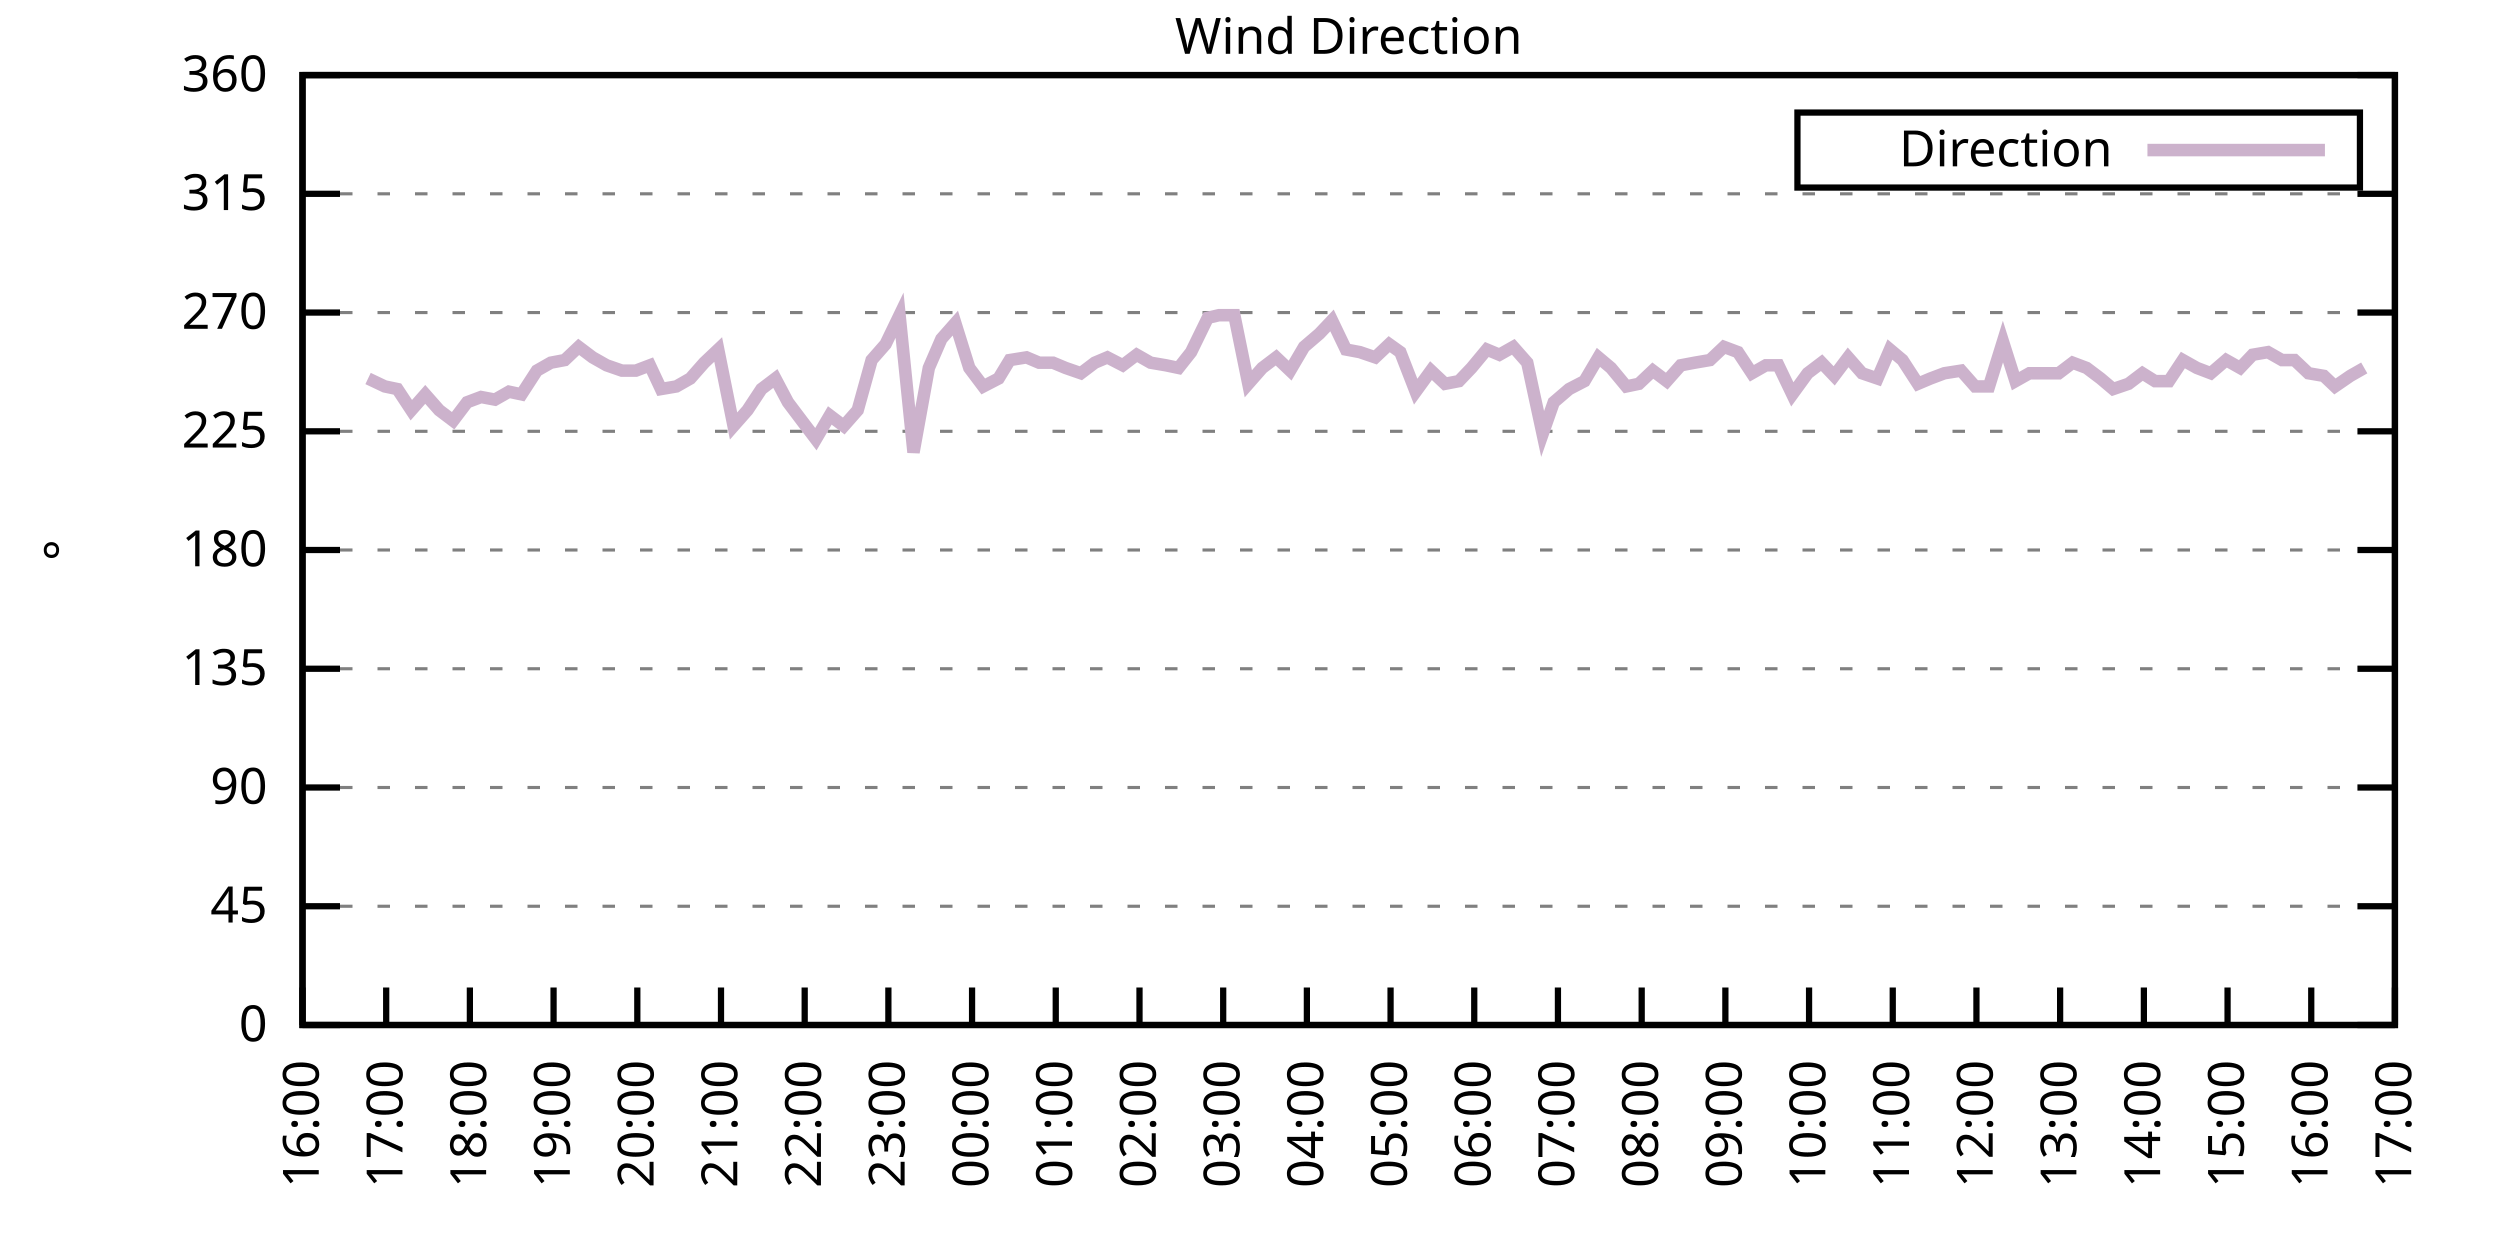
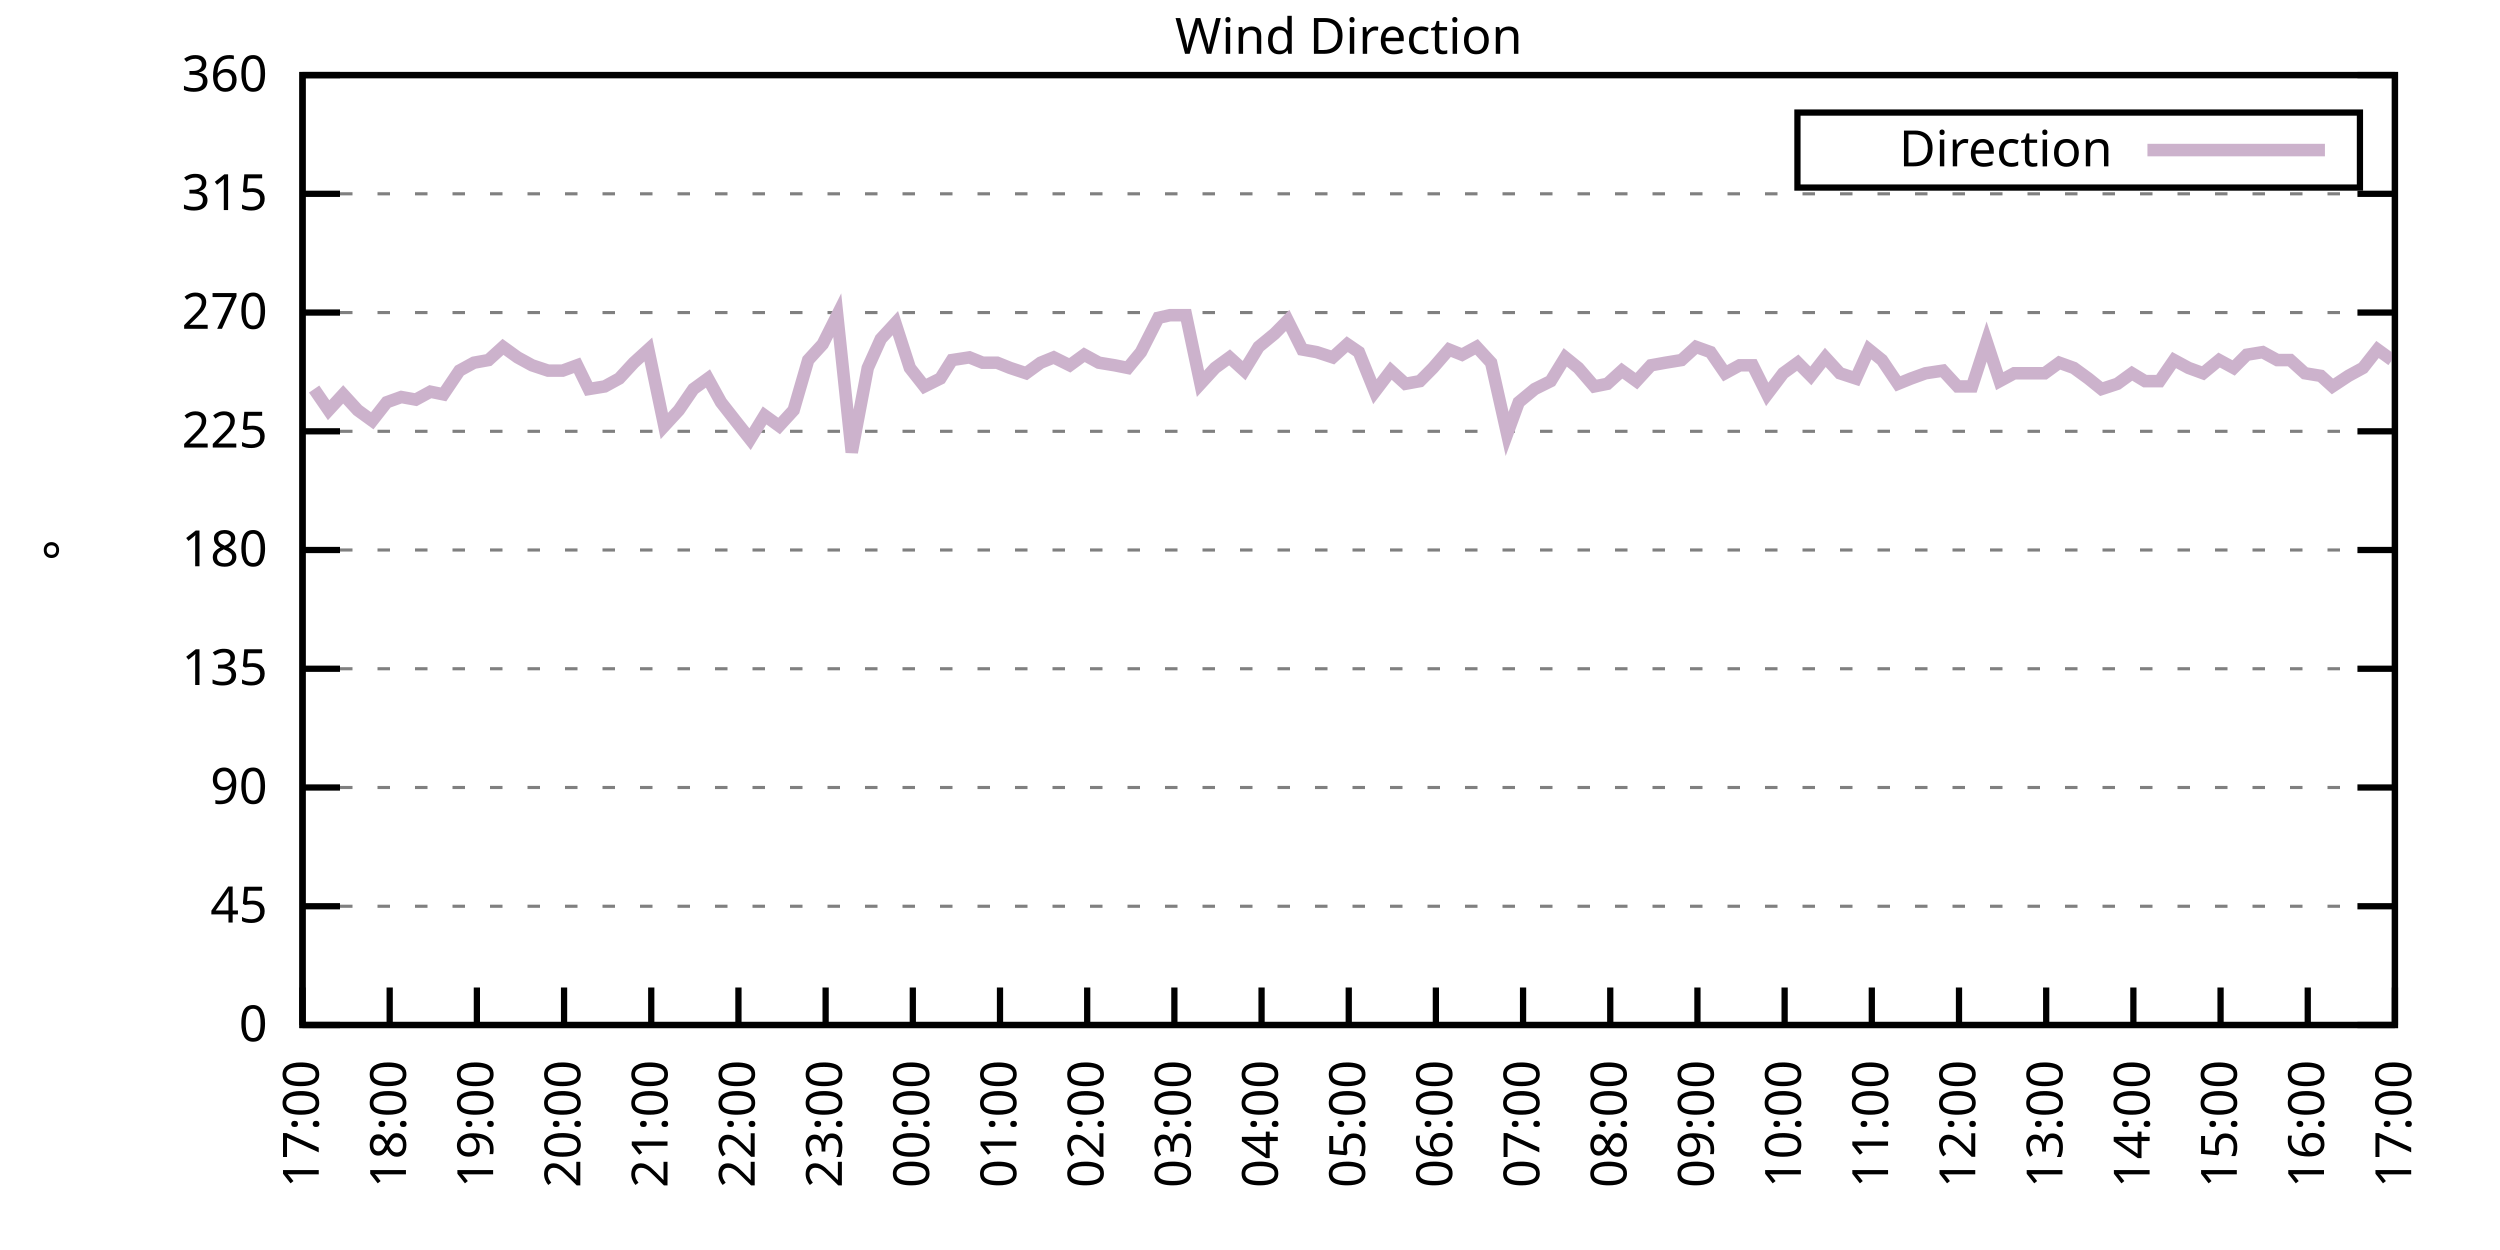
<svg xmlns="http://www.w3.org/2000/svg" xmlns:xlink="http://www.w3.org/1999/xlink" width="400" height="200" viewBox="0 0 400 200">
  <g id="gnuplot_canvas">
    <rect x="0" y="0" width="400" height="200" fill="none" />
    <defs>
      <circle id="gpDot" r="0.5" stroke-width="0.5" stroke="currentColor" />
      <path id="gpPt0" stroke-width="0.333" stroke="currentColor" d="M-1,0 h2 M0,-1 v2" />
      <path id="gpPt1" stroke-width="0.333" stroke="currentColor" d="M-1,-1 L1,1 M1,-1 L-1,1" />
      <path id="gpPt2" stroke-width="0.333" stroke="currentColor" d="M-1,0 L1,0 M0,-1 L0,1 M-1,-1 L1,1 M-1,1 L1,-1" />
      <rect id="gpPt3" stroke-width="0.333" stroke="currentColor" x="-1" y="-1" width="2" height="2" />
      <rect id="gpPt4" stroke-width="0.333" stroke="currentColor" fill="currentColor" x="-1" y="-1" width="2" height="2" />
      <circle id="gpPt5" stroke-width="0.333" stroke="currentColor" cx="0" cy="0" r="1" />
      <use xlink:href="#gpPt5" id="gpPt6" fill="currentColor" stroke="none" />
      <path id="gpPt7" stroke-width="0.333" stroke="currentColor" d="M0,-1.33 L-1.33,0.67 L1.33,0.67 z" />
      <use xlink:href="#gpPt7" id="gpPt8" fill="currentColor" stroke="none" />
      <use xlink:href="#gpPt7" id="gpPt9" stroke="currentColor" transform="rotate(180)" />
      <use xlink:href="#gpPt9" id="gpPt10" fill="currentColor" stroke="none" />
      <use xlink:href="#gpPt3" id="gpPt11" stroke="currentColor" transform="rotate(45)" />
      <use xlink:href="#gpPt11" id="gpPt12" fill="currentColor" stroke="none" />
      <path id="gpPt13" stroke-width="0.333" stroke="currentColor" d="M0,1.330 L1.265,0.411 L0.782,-1.067 L-0.782,-1.076 L-1.265,0.411 z" />
      <use xlink:href="#gpPt13" id="gpPt14" fill="currentColor" stroke="none" />
      <filter id="textbox" filterUnits="objectBoundingBox" x="0" y="0" height="1" width="1">
        <feFlood flood-color="white" flood-opacity="1" result="bgnd" />
        <feComposite in="SourceGraphic" in2="bgnd" operator="atop" />
      </filter>
      <filter id="greybox" filterUnits="objectBoundingBox" x="0" y="0" height="1" width="1">
        <feFlood flood-color="lightgrey" flood-opacity="1" result="grey" />
        <feComposite in="SourceGraphic" in2="grey" operator="atop" />
      </filter>
    </defs>
    <g fill="none" color="white" stroke="currentColor" stroke-width="1.00" stroke-linecap="butt" stroke-linejoin="miter">
</g>
    <g fill="none" color="black" stroke="currentColor" stroke-width="1.00" stroke-linecap="butt" stroke-linejoin="miter">
      <g stroke="none" shape-rendering="crispEdges">
        <polygon fill="rgb(255, 255, 255)" points="48.40,164.00 383.18,164.00 383.18,12.02 48.40,12.02 " />
      </g>
    </g>
    <g fill="none" color="black" stroke="currentColor" stroke-width="1.00" stroke-linecap="butt" stroke-linejoin="miter">
</g>
    <g fill="none" color="black" stroke="black" stroke-width="0.50" stroke-linecap="butt" stroke-linejoin="miter">
</g>
    <g fill="none" color="gray" stroke="currentColor" stroke-width="0.50" stroke-linecap="butt" stroke-linejoin="miter">
      <path stroke="gray" stroke-dasharray="2,4" class="gridline" d="M48.40,164.00 L383.19,164.00  " />
    </g>
    <g fill="none" color="gray" stroke="gray" stroke-width="1.00" stroke-linecap="butt" stroke-linejoin="miter">
</g>
    <g fill="none" color="black" stroke="currentColor" stroke-width="1.00" stroke-linecap="butt" stroke-linejoin="miter">
      <path stroke="black" d="M48.40,164.00 L54.40,164.00 M383.19,164.00 L377.19,164.00  " />
      <g transform="translate(42.80,166.60)" stroke="none" fill="black" font-family="Sans" font-size="8.00" text-anchor="end">
        <text>
          <tspan font-family="Sans"> 0</tspan>
        </text>
      </g>
    </g>
    <g fill="none" color="black" stroke="currentColor" stroke-width="1.00" stroke-linecap="butt" stroke-linejoin="miter">
</g>
    <g fill="none" color="black" stroke="black" stroke-width="0.50" stroke-linecap="butt" stroke-linejoin="miter">
</g>
    <g fill="none" color="gray" stroke="currentColor" stroke-width="0.50" stroke-linecap="butt" stroke-linejoin="miter">
      <path stroke="gray" stroke-dasharray="2,4" class="gridline" d="M48.40,145.00 L383.19,145.00  " />
    </g>
    <g fill="none" color="gray" stroke="gray" stroke-width="1.00" stroke-linecap="butt" stroke-linejoin="miter">
</g>
    <g fill="none" color="black" stroke="currentColor" stroke-width="1.00" stroke-linecap="butt" stroke-linejoin="miter">
      <path stroke="black" d="M48.40,145.00 L54.40,145.00 M383.19,145.00 L377.19,145.00  " />
      <g transform="translate(42.80,147.60)" stroke="none" fill="black" font-family="Sans" font-size="8.00" text-anchor="end">
        <text>
          <tspan font-family="Sans"> 45</tspan>
        </text>
      </g>
    </g>
    <g fill="none" color="black" stroke="currentColor" stroke-width="1.00" stroke-linecap="butt" stroke-linejoin="miter">
</g>
    <g fill="none" color="black" stroke="black" stroke-width="0.50" stroke-linecap="butt" stroke-linejoin="miter">
</g>
    <g fill="none" color="gray" stroke="currentColor" stroke-width="0.50" stroke-linecap="butt" stroke-linejoin="miter">
      <path stroke="gray" stroke-dasharray="2,4" class="gridline" d="M48.40,126.00 L383.19,126.00  " />
    </g>
    <g fill="none" color="gray" stroke="gray" stroke-width="1.00" stroke-linecap="butt" stroke-linejoin="miter">
</g>
    <g fill="none" color="black" stroke="currentColor" stroke-width="1.00" stroke-linecap="butt" stroke-linejoin="miter">
      <path stroke="black" d="M48.40,126.00 L54.40,126.00 M383.19,126.00 L377.19,126.00  " />
      <g transform="translate(42.80,128.60)" stroke="none" fill="black" font-family="Sans" font-size="8.00" text-anchor="end">
        <text>
          <tspan font-family="Sans"> 90</tspan>
        </text>
      </g>
    </g>
    <g fill="none" color="black" stroke="currentColor" stroke-width="1.00" stroke-linecap="butt" stroke-linejoin="miter">
</g>
    <g fill="none" color="black" stroke="black" stroke-width="0.50" stroke-linecap="butt" stroke-linejoin="miter">
</g>
    <g fill="none" color="gray" stroke="currentColor" stroke-width="0.50" stroke-linecap="butt" stroke-linejoin="miter">
      <path stroke="gray" stroke-dasharray="2,4" class="gridline" d="M48.40,107.00 L383.19,107.00  " />
    </g>
    <g fill="none" color="gray" stroke="gray" stroke-width="1.00" stroke-linecap="butt" stroke-linejoin="miter">
</g>
    <g fill="none" color="black" stroke="currentColor" stroke-width="1.00" stroke-linecap="butt" stroke-linejoin="miter">
      <path stroke="black" d="M48.40,107.00 L54.40,107.00 M383.19,107.00 L377.19,107.00  " />
      <g transform="translate(42.80,109.60)" stroke="none" fill="black" font-family="Sans" font-size="8.00" text-anchor="end">
        <text>
          <tspan font-family="Sans"> 135</tspan>
        </text>
      </g>
    </g>
    <g fill="none" color="black" stroke="currentColor" stroke-width="1.00" stroke-linecap="butt" stroke-linejoin="miter">
</g>
    <g fill="none" color="black" stroke="black" stroke-width="0.50" stroke-linecap="butt" stroke-linejoin="miter">
</g>
    <g fill="none" color="gray" stroke="currentColor" stroke-width="0.50" stroke-linecap="butt" stroke-linejoin="miter">
      <path stroke="gray" stroke-dasharray="2,4" class="gridline" d="M48.40,88.00 L383.19,88.00  " />
    </g>
    <g fill="none" color="gray" stroke="gray" stroke-width="1.00" stroke-linecap="butt" stroke-linejoin="miter">
</g>
    <g fill="none" color="black" stroke="currentColor" stroke-width="1.00" stroke-linecap="butt" stroke-linejoin="miter">
      <path stroke="black" d="M48.40,88.00 L54.40,88.00 M383.19,88.00 L377.19,88.00  " />
      <g transform="translate(42.80,90.60)" stroke="none" fill="black" font-family="Sans" font-size="8.00" text-anchor="end">
        <text>
          <tspan font-family="Sans"> 180</tspan>
        </text>
      </g>
    </g>
    <g fill="none" color="black" stroke="currentColor" stroke-width="1.00" stroke-linecap="butt" stroke-linejoin="miter">
</g>
    <g fill="none" color="black" stroke="black" stroke-width="0.50" stroke-linecap="butt" stroke-linejoin="miter">
</g>
    <g fill="none" color="gray" stroke="currentColor" stroke-width="0.50" stroke-linecap="butt" stroke-linejoin="miter">
      <path stroke="gray" stroke-dasharray="2,4" class="gridline" d="M48.40,69.01 L383.19,69.01  " />
    </g>
    <g fill="none" color="gray" stroke="gray" stroke-width="1.00" stroke-linecap="butt" stroke-linejoin="miter">
</g>
    <g fill="none" color="black" stroke="currentColor" stroke-width="1.00" stroke-linecap="butt" stroke-linejoin="miter">
      <path stroke="black" d="M48.40,69.01 L54.40,69.01 M383.19,69.01 L377.19,69.01  " />
      <g transform="translate(42.80,71.61)" stroke="none" fill="black" font-family="Sans" font-size="8.00" text-anchor="end">
        <text>
          <tspan font-family="Sans"> 225</tspan>
        </text>
      </g>
    </g>
    <g fill="none" color="black" stroke="currentColor" stroke-width="1.00" stroke-linecap="butt" stroke-linejoin="miter">
</g>
    <g fill="none" color="black" stroke="black" stroke-width="0.50" stroke-linecap="butt" stroke-linejoin="miter">
</g>
    <g fill="none" color="gray" stroke="currentColor" stroke-width="0.50" stroke-linecap="butt" stroke-linejoin="miter">
      <path stroke="gray" stroke-dasharray="2,4" class="gridline" d="M48.40,50.01 L383.19,50.01  " />
    </g>
    <g fill="none" color="gray" stroke="gray" stroke-width="1.00" stroke-linecap="butt" stroke-linejoin="miter">
</g>
    <g fill="none" color="black" stroke="currentColor" stroke-width="1.00" stroke-linecap="butt" stroke-linejoin="miter">
      <path stroke="black" d="M48.40,50.01 L54.40,50.01 M383.19,50.01 L377.19,50.01  " />
      <g transform="translate(42.80,52.61)" stroke="none" fill="black" font-family="Sans" font-size="8.00" text-anchor="end">
        <text>
          <tspan font-family="Sans"> 270</tspan>
        </text>
      </g>
    </g>
    <g fill="none" color="black" stroke="currentColor" stroke-width="1.00" stroke-linecap="butt" stroke-linejoin="miter">
</g>
    <g fill="none" color="black" stroke="black" stroke-width="0.50" stroke-linecap="butt" stroke-linejoin="miter">
</g>
    <g fill="none" color="gray" stroke="currentColor" stroke-width="0.50" stroke-linecap="butt" stroke-linejoin="miter">
      <path stroke="gray" stroke-dasharray="2,4" class="gridline" d="M48.40,31.01 L383.19,31.01  " />
    </g>
    <g fill="none" color="gray" stroke="gray" stroke-width="1.00" stroke-linecap="butt" stroke-linejoin="miter">
</g>
    <g fill="none" color="black" stroke="currentColor" stroke-width="1.00" stroke-linecap="butt" stroke-linejoin="miter">
      <path stroke="black" d="M48.40,31.01 L54.40,31.01 M383.19,31.01 L377.19,31.01  " />
      <g transform="translate(42.80,33.61)" stroke="none" fill="black" font-family="Sans" font-size="8.00" text-anchor="end">
        <text>
          <tspan font-family="Sans"> 315</tspan>
        </text>
      </g>
    </g>
    <g fill="none" color="black" stroke="currentColor" stroke-width="1.00" stroke-linecap="butt" stroke-linejoin="miter">
</g>
    <g fill="none" color="black" stroke="black" stroke-width="0.50" stroke-linecap="butt" stroke-linejoin="miter">
</g>
    <g fill="none" color="gray" stroke="currentColor" stroke-width="0.50" stroke-linecap="butt" stroke-linejoin="miter">
      <path stroke="gray" stroke-dasharray="2,4" class="gridline" d="M48.40,12.01 L383.19,12.01  " />
    </g>
    <g fill="none" color="gray" stroke="gray" stroke-width="1.00" stroke-linecap="butt" stroke-linejoin="miter">
</g>
    <g fill="none" color="black" stroke="currentColor" stroke-width="1.00" stroke-linecap="butt" stroke-linejoin="miter">
      <path stroke="black" d="M48.40,12.01 L54.40,12.01 M383.19,12.01 L377.19,12.01  " />
      <g transform="translate(42.80,14.61)" stroke="none" fill="black" font-family="Sans" font-size="8.00" text-anchor="end">
        <text>
          <tspan font-family="Sans"> 360</tspan>
        </text>
      </g>
    </g>
    <g fill="none" color="black" stroke="currentColor" stroke-width="1.00" stroke-linecap="butt" stroke-linejoin="miter">
      <path stroke="black" d="M48.40,164.00 L48.40,158.00  " />
      <g transform="translate(51.00,169.60) rotate(270.00)" stroke="none" fill="black" font-family="Sans" font-size="8.00" text-anchor="end">
        <text>
-           <tspan font-family="Sans">16:00</tspan>
-         </text>
-       </g>
-     </g>
-     <g fill="none" color="black" stroke="currentColor" stroke-width="1.00" stroke-linecap="butt" stroke-linejoin="miter">
-       <path stroke="black" d="M61.79,164.00 L61.79,158.00  " />
-       <g transform="translate(64.39,169.60) rotate(270.00)" stroke="none" fill="black" font-family="Sans" font-size="8.00" text-anchor="end">
-         <text>
          <tspan font-family="Sans">17:00</tspan>
        </text>
      </g>
    </g>
    <g fill="none" color="black" stroke="currentColor" stroke-width="1.00" stroke-linecap="butt" stroke-linejoin="miter">
-       <path stroke="black" d="M75.18,164.00 L75.18,158.00  " />
-       <g transform="translate(77.78,169.60) rotate(270.00)" stroke="none" fill="black" font-family="Sans" font-size="8.00" text-anchor="end">
+       <path stroke="black" d="M62.35,164.00 L62.35,158.00  " />
+       <g transform="translate(64.95,169.60) rotate(270.00)" stroke="none" fill="black" font-family="Sans" font-size="8.00" text-anchor="end">
        <text>
          <tspan font-family="Sans">18:00</tspan>
        </text>
      </g>
    </g>
    <g fill="none" color="black" stroke="currentColor" stroke-width="1.00" stroke-linecap="butt" stroke-linejoin="miter">
-       <path stroke="black" d="M88.57,164.00 L88.57,158.00  " />
-       <g transform="translate(91.17,169.60) rotate(270.00)" stroke="none" fill="black" font-family="Sans" font-size="8.00" text-anchor="end">
+       <path stroke="black" d="M76.30,164.00 L76.30,158.00  " />
+       <g transform="translate(78.90,169.60) rotate(270.00)" stroke="none" fill="black" font-family="Sans" font-size="8.00" text-anchor="end">
        <text>
          <tspan font-family="Sans">19:00</tspan>
        </text>
      </g>
    </g>
    <g fill="none" color="black" stroke="currentColor" stroke-width="1.00" stroke-linecap="butt" stroke-linejoin="miter">
-       <path stroke="black" d="M101.97,164.00 L101.97,158.00  " />
-       <g transform="translate(104.57,169.60) rotate(270.00)" stroke="none" fill="black" font-family="Sans" font-size="8.00" text-anchor="end">
+       <path stroke="black" d="M90.25,164.00 L90.25,158.00  " />
+       <g transform="translate(92.85,169.60) rotate(270.00)" stroke="none" fill="black" font-family="Sans" font-size="8.00" text-anchor="end">
        <text>
          <tspan font-family="Sans">20:00</tspan>
        </text>
      </g>
    </g>
    <g fill="none" color="black" stroke="currentColor" stroke-width="1.00" stroke-linecap="butt" stroke-linejoin="miter">
-       <path stroke="black" d="M115.36,164.00 L115.36,158.00  " />
-       <g transform="translate(117.96,169.60) rotate(270.00)" stroke="none" fill="black" font-family="Sans" font-size="8.00" text-anchor="end">
+       <path stroke="black" d="M104.20,164.00 L104.20,158.00  " />
+       <g transform="translate(106.80,169.60) rotate(270.00)" stroke="none" fill="black" font-family="Sans" font-size="8.00" text-anchor="end">
        <text>
          <tspan font-family="Sans">21:00</tspan>
        </text>
      </g>
    </g>
    <g fill="none" color="black" stroke="currentColor" stroke-width="1.00" stroke-linecap="butt" stroke-linejoin="miter">
-       <path stroke="black" d="M128.75,164.00 L128.75,158.00  " />
-       <g transform="translate(131.35,169.60) rotate(270.00)" stroke="none" fill="black" font-family="Sans" font-size="8.00" text-anchor="end">
+       <path stroke="black" d="M118.15,164.00 L118.15,158.00  " />
+       <g transform="translate(120.75,169.60) rotate(270.00)" stroke="none" fill="black" font-family="Sans" font-size="8.00" text-anchor="end">
        <text>
          <tspan font-family="Sans">22:00</tspan>
        </text>
      </g>
    </g>
    <g fill="none" color="black" stroke="currentColor" stroke-width="1.00" stroke-linecap="butt" stroke-linejoin="miter">
-       <path stroke="black" d="M142.14,164.00 L142.14,158.00  " />
-       <g transform="translate(144.74,169.60) rotate(270.00)" stroke="none" fill="black" font-family="Sans" font-size="8.00" text-anchor="end">
+       <path stroke="black" d="M132.10,164.00 L132.10,158.00  " />
+       <g transform="translate(134.70,169.60) rotate(270.00)" stroke="none" fill="black" font-family="Sans" font-size="8.00" text-anchor="end">
        <text>
          <tspan font-family="Sans">23:00</tspan>
        </text>
      </g>
    </g>
    <g fill="none" color="black" stroke="currentColor" stroke-width="1.00" stroke-linecap="butt" stroke-linejoin="miter">
-       <path stroke="black" d="M155.53,164.00 L155.53,158.00  " />
-       <g transform="translate(158.13,169.60) rotate(270.00)" stroke="none" fill="black" font-family="Sans" font-size="8.00" text-anchor="end">
+       <path stroke="black" d="M146.05,164.00 L146.05,158.00  " />
+       <g transform="translate(148.65,169.60) rotate(270.00)" stroke="none" fill="black" font-family="Sans" font-size="8.00" text-anchor="end">
        <text>
          <tspan font-family="Sans">00:00</tspan>
        </text>
      </g>
    </g>
    <g fill="none" color="black" stroke="currentColor" stroke-width="1.00" stroke-linecap="butt" stroke-linejoin="miter">
-       <path stroke="black" d="M168.92,164.00 L168.92,158.00  " />
-       <g transform="translate(171.52,169.60) rotate(270.00)" stroke="none" fill="black" font-family="Sans" font-size="8.00" text-anchor="end">
+       <path stroke="black" d="M160.00,164.00 L160.00,158.00  " />
+       <g transform="translate(162.60,169.60) rotate(270.00)" stroke="none" fill="black" font-family="Sans" font-size="8.00" text-anchor="end">
        <text>
          <tspan font-family="Sans">01:00</tspan>
        </text>
      </g>
    </g>
    <g fill="none" color="black" stroke="currentColor" stroke-width="1.00" stroke-linecap="butt" stroke-linejoin="miter">
-       <path stroke="black" d="M182.32,164.00 L182.32,158.00  " />
-       <g transform="translate(184.92,169.60) rotate(270.00)" stroke="none" fill="black" font-family="Sans" font-size="8.00" text-anchor="end">
+       <path stroke="black" d="M173.95,164.00 L173.95,158.00  " />
+       <g transform="translate(176.55,169.60) rotate(270.00)" stroke="none" fill="black" font-family="Sans" font-size="8.00" text-anchor="end">
        <text>
          <tspan font-family="Sans">02:00</tspan>
        </text>
      </g>
    </g>
    <g fill="none" color="black" stroke="currentColor" stroke-width="1.00" stroke-linecap="butt" stroke-linejoin="miter">
-       <path stroke="black" d="M195.71,164.00 L195.71,158.00  " />
-       <g transform="translate(198.31,169.60) rotate(270.00)" stroke="none" fill="black" font-family="Sans" font-size="8.00" text-anchor="end">
+       <path stroke="black" d="M187.90,164.00 L187.90,158.00  " />
+       <g transform="translate(190.50,169.60) rotate(270.00)" stroke="none" fill="black" font-family="Sans" font-size="8.00" text-anchor="end">
        <text>
          <tspan font-family="Sans">03:00</tspan>
        </text>
      </g>
    </g>
    <g fill="none" color="black" stroke="currentColor" stroke-width="1.00" stroke-linecap="butt" stroke-linejoin="miter">
-       <path stroke="black" d="M209.10,164.00 L209.10,158.00  " />
-       <g transform="translate(211.70,169.60) rotate(270.00)" stroke="none" fill="black" font-family="Sans" font-size="8.00" text-anchor="end">
+       <path stroke="black" d="M201.85,164.00 L201.85,158.00  " />
+       <g transform="translate(204.45,169.60) rotate(270.00)" stroke="none" fill="black" font-family="Sans" font-size="8.00" text-anchor="end">
        <text>
          <tspan font-family="Sans">04:00</tspan>
        </text>
      </g>
    </g>
    <g fill="none" color="black" stroke="currentColor" stroke-width="1.00" stroke-linecap="butt" stroke-linejoin="miter">
-       <path stroke="black" d="M222.49,164.00 L222.49,158.00  " />
-       <g transform="translate(225.09,169.60) rotate(270.00)" stroke="none" fill="black" font-family="Sans" font-size="8.00" text-anchor="end">
+       <path stroke="black" d="M215.80,164.00 L215.80,158.00  " />
+       <g transform="translate(218.40,169.60) rotate(270.00)" stroke="none" fill="black" font-family="Sans" font-size="8.00" text-anchor="end">
        <text>
          <tspan font-family="Sans">05:00</tspan>
        </text>
      </g>
    </g>
    <g fill="none" color="black" stroke="currentColor" stroke-width="1.00" stroke-linecap="butt" stroke-linejoin="miter">
-       <path stroke="black" d="M235.88,164.00 L235.88,158.00  " />
-       <g transform="translate(238.48,169.60) rotate(270.00)" stroke="none" fill="black" font-family="Sans" font-size="8.00" text-anchor="end">
+       <path stroke="black" d="M229.74,164.00 L229.74,158.00  " />
+       <g transform="translate(232.34,169.60) rotate(270.00)" stroke="none" fill="black" font-family="Sans" font-size="8.00" text-anchor="end">
        <text>
          <tspan font-family="Sans">06:00</tspan>
        </text>
      </g>
    </g>
    <g fill="none" color="black" stroke="currentColor" stroke-width="1.00" stroke-linecap="butt" stroke-linejoin="miter">
-       <path stroke="black" d="M249.27,164.00 L249.27,158.00  " />
-       <g transform="translate(251.87,169.60) rotate(270.00)" stroke="none" fill="black" font-family="Sans" font-size="8.00" text-anchor="end">
+       <path stroke="black" d="M243.69,164.00 L243.69,158.00  " />
+       <g transform="translate(246.29,169.60) rotate(270.00)" stroke="none" fill="black" font-family="Sans" font-size="8.00" text-anchor="end">
        <text>
          <tspan font-family="Sans">07:00</tspan>
        </text>
      </g>
    </g>
    <g fill="none" color="black" stroke="currentColor" stroke-width="1.00" stroke-linecap="butt" stroke-linejoin="miter">
-       <path stroke="black" d="M262.67,164.00 L262.67,158.00  " />
-       <g transform="translate(265.27,169.60) rotate(270.00)" stroke="none" fill="black" font-family="Sans" font-size="8.00" text-anchor="end">
+       <path stroke="black" d="M257.64,164.00 L257.64,158.00  " />
+       <g transform="translate(260.24,169.60) rotate(270.00)" stroke="none" fill="black" font-family="Sans" font-size="8.00" text-anchor="end">
        <text>
          <tspan font-family="Sans">08:00</tspan>
        </text>
      </g>
    </g>
    <g fill="none" color="black" stroke="currentColor" stroke-width="1.00" stroke-linecap="butt" stroke-linejoin="miter">
-       <path stroke="black" d="M276.06,164.00 L276.06,158.00  " />
-       <g transform="translate(278.66,169.60) rotate(270.00)" stroke="none" fill="black" font-family="Sans" font-size="8.00" text-anchor="end">
+       <path stroke="black" d="M271.59,164.00 L271.59,158.00  " />
+       <g transform="translate(274.19,169.60) rotate(270.00)" stroke="none" fill="black" font-family="Sans" font-size="8.00" text-anchor="end">
        <text>
          <tspan font-family="Sans">09:00</tspan>
        </text>
      </g>
    </g>
    <g fill="none" color="black" stroke="currentColor" stroke-width="1.00" stroke-linecap="butt" stroke-linejoin="miter">
-       <path stroke="black" d="M289.45,164.00 L289.45,158.00  " />
-       <g transform="translate(292.05,169.60) rotate(270.00)" stroke="none" fill="black" font-family="Sans" font-size="8.00" text-anchor="end">
+       <path stroke="black" d="M285.54,164.00 L285.54,158.00  " />
+       <g transform="translate(288.14,169.60) rotate(270.00)" stroke="none" fill="black" font-family="Sans" font-size="8.00" text-anchor="end">
        <text>
          <tspan font-family="Sans">10:00</tspan>
        </text>
      </g>
    </g>
    <g fill="none" color="black" stroke="currentColor" stroke-width="1.00" stroke-linecap="butt" stroke-linejoin="miter">
-       <path stroke="black" d="M302.84,164.00 L302.84,158.00  " />
-       <g transform="translate(305.44,169.60) rotate(270.00)" stroke="none" fill="black" font-family="Sans" font-size="8.00" text-anchor="end">
+       <path stroke="black" d="M299.49,164.00 L299.49,158.00  " />
+       <g transform="translate(302.09,169.60) rotate(270.00)" stroke="none" fill="black" font-family="Sans" font-size="8.00" text-anchor="end">
        <text>
          <tspan font-family="Sans">11:00</tspan>
        </text>
      </g>
    </g>
    <g fill="none" color="black" stroke="currentColor" stroke-width="1.00" stroke-linecap="butt" stroke-linejoin="miter">
-       <path stroke="black" d="M316.23,164.00 L316.23,158.00  " />
-       <g transform="translate(318.83,169.60) rotate(270.00)" stroke="none" fill="black" font-family="Sans" font-size="8.00" text-anchor="end">
+       <path stroke="black" d="M313.44,164.00 L313.44,158.00  " />
+       <g transform="translate(316.04,169.60) rotate(270.00)" stroke="none" fill="black" font-family="Sans" font-size="8.00" text-anchor="end">
        <text>
          <tspan font-family="Sans">12:00</tspan>
        </text>
      </g>
    </g>
    <g fill="none" color="black" stroke="currentColor" stroke-width="1.00" stroke-linecap="butt" stroke-linejoin="miter">
-       <path stroke="black" d="M329.62,164.00 L329.62,158.00  " />
-       <g transform="translate(332.22,169.60) rotate(270.00)" stroke="none" fill="black" font-family="Sans" font-size="8.00" text-anchor="end">
+       <path stroke="black" d="M327.39,164.00 L327.39,158.00  " />
+       <g transform="translate(329.99,169.60) rotate(270.00)" stroke="none" fill="black" font-family="Sans" font-size="8.00" text-anchor="end">
        <text>
          <tspan font-family="Sans">13:00</tspan>
        </text>
      </g>
    </g>
    <g fill="none" color="black" stroke="currentColor" stroke-width="1.00" stroke-linecap="butt" stroke-linejoin="miter">
-       <path stroke="black" d="M343.02,164.00 L343.02,158.00  " />
-       <g transform="translate(345.62,169.60) rotate(270.00)" stroke="none" fill="black" font-family="Sans" font-size="8.00" text-anchor="end">
+       <path stroke="black" d="M341.34,164.00 L341.34,158.00  " />
+       <g transform="translate(343.94,169.60) rotate(270.00)" stroke="none" fill="black" font-family="Sans" font-size="8.00" text-anchor="end">
        <text>
          <tspan font-family="Sans">14:00</tspan>
        </text>
      </g>
    </g>
    <g fill="none" color="black" stroke="currentColor" stroke-width="1.00" stroke-linecap="butt" stroke-linejoin="miter">
-       <path stroke="black" d="M356.41,164.00 L356.41,158.00  " />
-       <g transform="translate(359.01,169.60) rotate(270.00)" stroke="none" fill="black" font-family="Sans" font-size="8.00" text-anchor="end">
+       <path stroke="black" d="M355.29,164.00 L355.29,158.00  " />
+       <g transform="translate(357.89,169.60) rotate(270.00)" stroke="none" fill="black" font-family="Sans" font-size="8.00" text-anchor="end">
        <text>
          <tspan font-family="Sans">15:00</tspan>
        </text>
      </g>
    </g>
    <g fill="none" color="black" stroke="currentColor" stroke-width="1.00" stroke-linecap="butt" stroke-linejoin="miter">
-       <path stroke="black" d="M369.80,164.00 L369.80,158.00  " />
-       <g transform="translate(372.40,169.60) rotate(270.00)" stroke="none" fill="black" font-family="Sans" font-size="8.00" text-anchor="end">
+       <path stroke="black" d="M369.24,164.00 L369.24,158.00  " />
+       <g transform="translate(371.84,169.60) rotate(270.00)" stroke="none" fill="black" font-family="Sans" font-size="8.00" text-anchor="end">
        <text>
          <tspan font-family="Sans">16:00</tspan>
        </text>
      </g>
    </g>
    <g fill="none" color="black" stroke="currentColor" stroke-width="1.00" stroke-linecap="butt" stroke-linejoin="miter">
      <path stroke="black" d="M383.19,164.00 L383.19,158.00  " />
      <g transform="translate(385.79,169.60) rotate(270.00)" stroke="none" fill="black" font-family="Sans" font-size="8.00" text-anchor="end">
        <text>
          <tspan font-family="Sans">17:00</tspan>
        </text>
      </g>
    </g>
    <g fill="none" color="black" stroke="currentColor" stroke-width="1.00" stroke-linecap="butt" stroke-linejoin="miter">
</g>
    <g fill="none" color="black" stroke="currentColor" stroke-width="1.00" stroke-linecap="butt" stroke-linejoin="miter">
      <path stroke="black" d="M48.40,12.01 L48.40,164.00 L383.19,164.00 L383.19,12.01 L48.40,12.01 Z  " />
    </g>
    <g fill="none" color="black" stroke="currentColor" stroke-width="1.00" stroke-linecap="butt" stroke-linejoin="miter">
</g>
    <g fill="none" color="black" stroke="currentColor" stroke-width="1.00" stroke-linecap="butt" stroke-linejoin="miter">
      <path stroke="black" d="M287.59,30.01 L287.59,18.01 L377.59,18.01 L377.59,30.01 L287.59,30.01 Z  " />
    </g>
    <g id="Wind_direction_plot_1">
      <g fill="none" color="white" stroke="black" stroke-width="2.00" stroke-linecap="butt" stroke-linejoin="miter">
</g>
      <g fill="none" color="black" stroke="currentColor" stroke-width="2.00" stroke-linecap="butt" stroke-linejoin="miter">
        <g transform="translate(337.99,26.61)" stroke="none" fill="black" font-family="Sans" font-size="8.00" text-anchor="end">
          <text>
            <tspan font-family="Sans">Direction</tspan>
          </text>
        </g>
      </g>
      <g fill="none" color="black" stroke="currentColor" stroke-width="2.00" stroke-linecap="butt" stroke-linejoin="miter">
-         <path stroke="rgb(204, 178, 204)" d="M343.59,24.01 L371.99,24.01 M58.89,60.56 L61.57,61.83 L63.58,62.25 L65.81,65.63 L68.04,63.10 L70.27,65.63   L72.50,67.32 L74.74,64.36 L76.97,63.52 L79.20,63.94 L81.43,62.67 L83.44,63.10 L85.90,59.30 L88.13,58.03   L90.36,57.61 L92.59,55.50 L94.82,57.18 L97.06,58.45 L99.51,59.30 L101.74,59.30 L103.98,58.45 L105.76,62.25   L108.22,61.83 L110.45,60.56 L112.68,58.03 L114.91,55.92 L117.37,68.16 L119.60,65.63 L121.83,62.25 L124.06,60.56   L126.07,64.36 L128.30,67.32 L130.54,70.27 L132.77,66.47 L135.00,68.16 L137.23,65.63 L139.46,57.61 L141.69,55.07   L143.93,50.43 L146.16,72.38 L148.61,58.87 L150.62,54.23 L152.85,51.70 L155.09,58.87 L157.32,61.83 L159.77,60.56   L161.56,57.61 L164.24,57.18 L166.25,58.03 L168.48,58.03 L170.49,58.87 L172.94,59.72 L175.17,58.03 L177.18,57.18   L179.64,58.45 L181.87,56.76 L184.10,58.03 L186.56,58.45 L188.57,58.87 L190.57,56.34 L193.25,50.85 L195.04,50.43   L197.49,50.43 L199.73,61.41 L201.96,58.87 L204.19,57.18 L206.42,59.30 L208.65,55.50 L211.11,53.39 L213.12,51.27   L215.35,55.92 L217.58,56.34 L220.04,57.18 L222.27,55.07 L224.05,56.34 L226.51,62.67 L228.96,59.30 L231.20,61.41   L233.43,60.98 L235.44,58.87 L237.89,55.92 L239.90,56.76 L242.13,55.50 L244.36,58.03 L246.82,69.43 L248.60,64.36   L251.06,62.25 L253.51,60.98 L255.75,57.18 L257.76,58.87 L260.21,61.83 L262.22,61.41 L264.45,59.30 L266.68,60.98   L268.92,58.45 L271.15,58.03 L273.60,57.61 L275.83,55.50 L278.07,56.34 L280.30,59.72 L282.53,58.45 L284.54,58.45   L286.77,63.10 L289.23,59.72 L291.46,58.03 L293.47,60.14 L295.70,57.18 L297.93,59.72 L300.39,60.56 L302.39,55.92   L304.40,57.61 L306.86,61.41 L308.87,60.56 L311.10,59.72 L313.78,59.30 L316.01,61.83 L318.24,61.83 L320.47,54.65   L322.48,60.98 L324.71,59.72 L327.17,59.72 L329.40,59.72 L331.63,58.03 L333.86,58.87 L336.10,60.56 L338.10,62.25   L340.56,61.41 L342.79,59.72 L344.80,60.98 L347.03,60.98 L349.26,57.61 L351.50,58.87 L353.73,59.72 L356.18,57.61   L358.42,58.87 L360.42,56.76 L362.88,56.34 L365.11,57.61 L367.12,57.61 L369.35,59.72 L371.81,60.14 L373.59,61.83   L376.05,60.14 L378.28,58.87  " />
+         <path stroke="rgb(204, 178, 204)" d="M343.59,24.01 L371.99,24.01 M50.26,62.25 L52.58,65.63 L54.91,63.10 L57.23,65.63 L59.56,67.32 L61.88,64.36   L64.21,63.52 L66.53,63.94 L68.86,62.67 L70.95,63.10 L73.51,59.30 L75.83,58.03 L78.16,57.61 L80.48,55.50   L82.81,57.18 L85.13,58.45 L87.69,59.30 L90.02,59.30 L92.34,58.45 L94.20,62.25 L96.76,61.83 L99.08,60.56   L101.41,58.03 L103.73,55.92 L106.29,68.16 L108.62,65.63 L110.94,62.25 L113.27,60.56 L115.36,64.36 L117.68,67.32   L120.01,70.27 L122.33,66.47 L124.66,68.16 L126.98,65.63 L129.31,57.61 L131.63,55.07 L133.96,50.43 L136.28,72.38   L138.84,58.87 L140.93,54.23 L143.26,51.70 L145.58,58.87 L147.91,61.83 L150.46,60.56 L152.32,57.61 L155.11,57.18   L157.21,58.03 L159.53,58.03 L161.62,58.87 L164.18,59.72 L166.51,58.03 L168.60,57.18 L171.16,58.45 L173.48,56.76   L175.81,58.03 L178.36,58.45 L180.46,58.87 L182.55,56.34 L185.34,50.85 L187.20,50.43 L189.76,50.43 L192.08,61.41   L194.41,58.87 L196.73,57.18 L199.06,59.30 L201.38,55.50 L203.94,53.39 L206.03,51.27 L208.36,55.92 L210.68,56.34   L213.24,57.18 L215.56,55.07 L217.42,56.34 L219.98,62.67 L222.54,59.30 L224.86,61.41 L227.19,60.98 L229.28,58.87   L231.84,55.92 L233.93,56.76 L236.25,55.50 L238.58,58.03 L241.14,69.43 L243.00,64.36 L245.55,62.25 L248.11,60.98   L250.44,57.18 L252.53,58.87 L255.09,61.83 L257.18,61.41 L259.50,59.30 L261.83,60.98 L264.15,58.45 L266.48,58.03   L269.04,57.61 L271.36,55.50 L273.69,56.34 L276.01,59.72 L278.34,58.45 L280.43,58.45 L282.75,63.10 L285.31,59.72   L287.64,58.03 L289.73,60.14 L292.05,57.18 L294.38,59.72 L296.94,60.56 L299.03,55.92 L301.12,57.61 L303.68,61.41   L305.77,60.56 L308.09,59.72 L310.88,59.30 L313.21,61.83 L315.53,61.83 L317.86,54.65 L319.95,60.98 L322.28,59.72   L324.83,59.72 L327.16,59.72 L329.48,58.03 L331.81,58.87 L334.13,60.56 L336.23,62.25 L338.78,61.41 L341.11,59.72   L343.20,60.98 L345.53,60.98 L347.85,57.61 L350.18,58.87 L352.50,59.72 L355.06,57.61 L357.38,58.87 L359.48,56.76   L362.03,56.34 L364.36,57.61 L366.45,57.61 L368.78,59.72 L371.33,60.14 L373.19,61.83 L375.75,60.14 L378.08,58.87   L380.40,55.92 L382.73,57.61  " />
      </g>
    </g>
    <g fill="none" color="black" stroke="currentColor" stroke-width="2.00" stroke-linecap="butt" stroke-linejoin="miter">
</g>
    <g fill="none" color="black" stroke="black" stroke-width="1.00" stroke-linecap="butt" stroke-linejoin="miter">
</g>
    <g fill="none" color="black" stroke="currentColor" stroke-width="1.00" stroke-linecap="butt" stroke-linejoin="miter">
      <path stroke="black" d="M48.40,12.01 L48.40,164.00 L383.19,164.00 L383.19,12.01 L48.40,12.01 Z  " />
      <g transform="translate(12.80,88.01) rotate(270.00)" stroke="none" fill="black" font-family="Sans" font-size="8.00" text-anchor="middle">
        <text>
          <tspan font-family="Sans">°</tspan>
        </text>
      </g>
    </g>
    <g fill="none" color="black" stroke="currentColor" stroke-width="1.00" stroke-linecap="butt" stroke-linejoin="miter">
</g>
    <g fill="none" color="black" stroke="currentColor" stroke-width="1.00" stroke-linecap="butt" stroke-linejoin="miter">
      <g transform="translate(215.79,8.61)" stroke="none" fill="black" font-family="Sans" font-size="8.00" text-anchor="middle">
        <text>
          <tspan font-family="Sans">Wind Direction</tspan>
        </text>
      </g>
    </g>
    <g fill="none" color="black" stroke="currentColor" stroke-width="1.00" stroke-linecap="butt" stroke-linejoin="miter">
</g>
  </g>
</svg>
